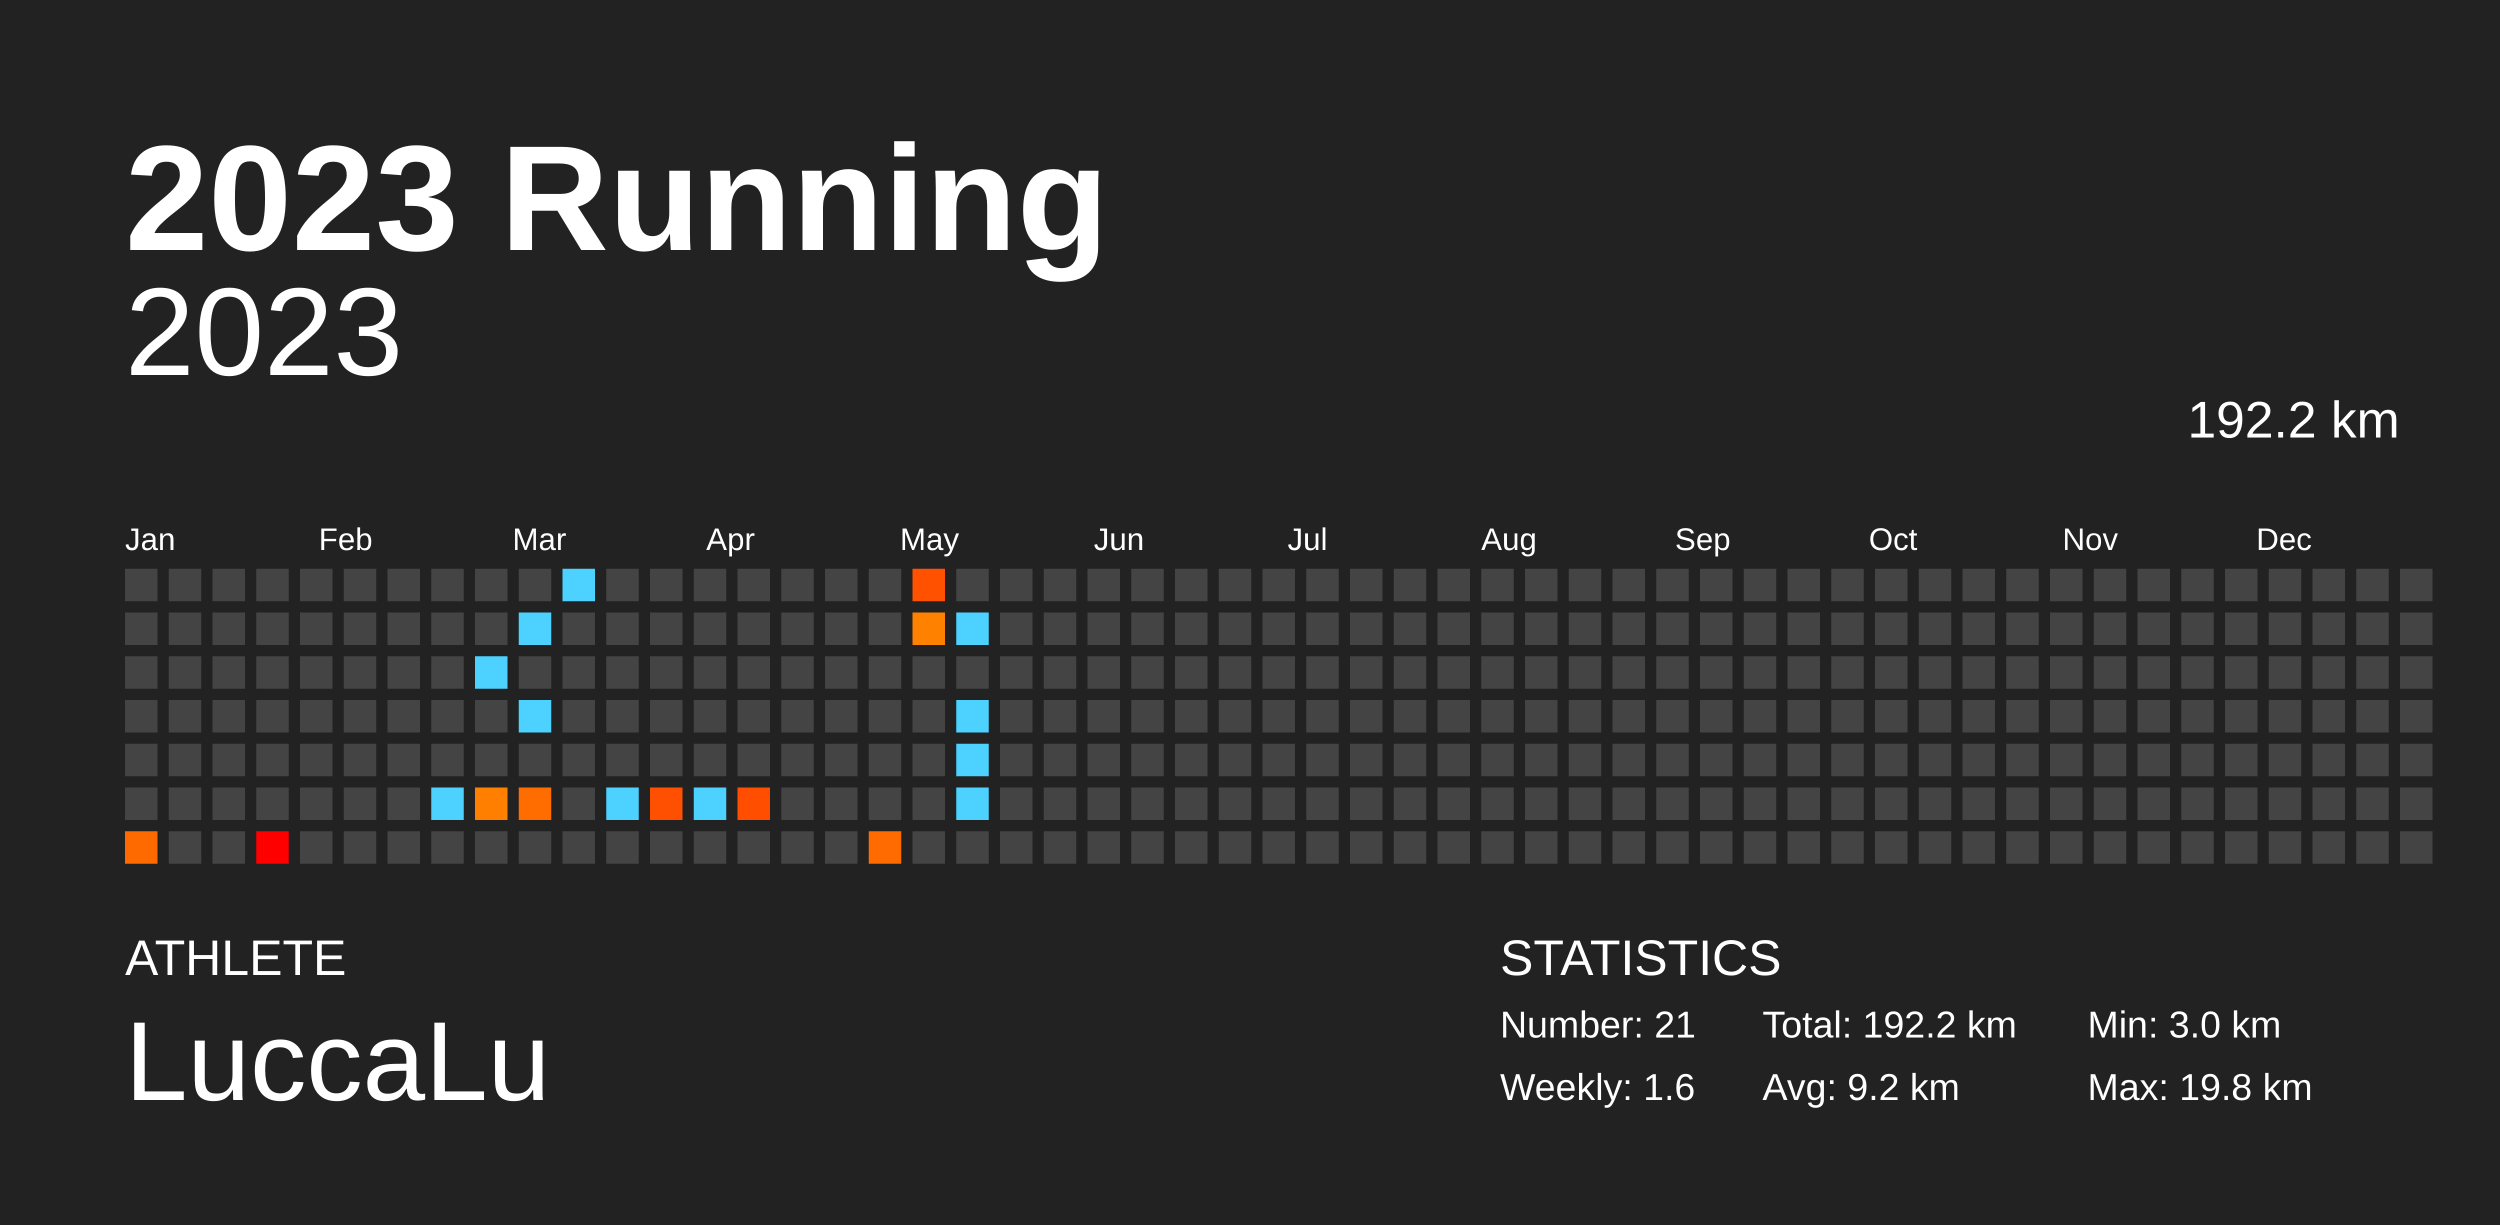
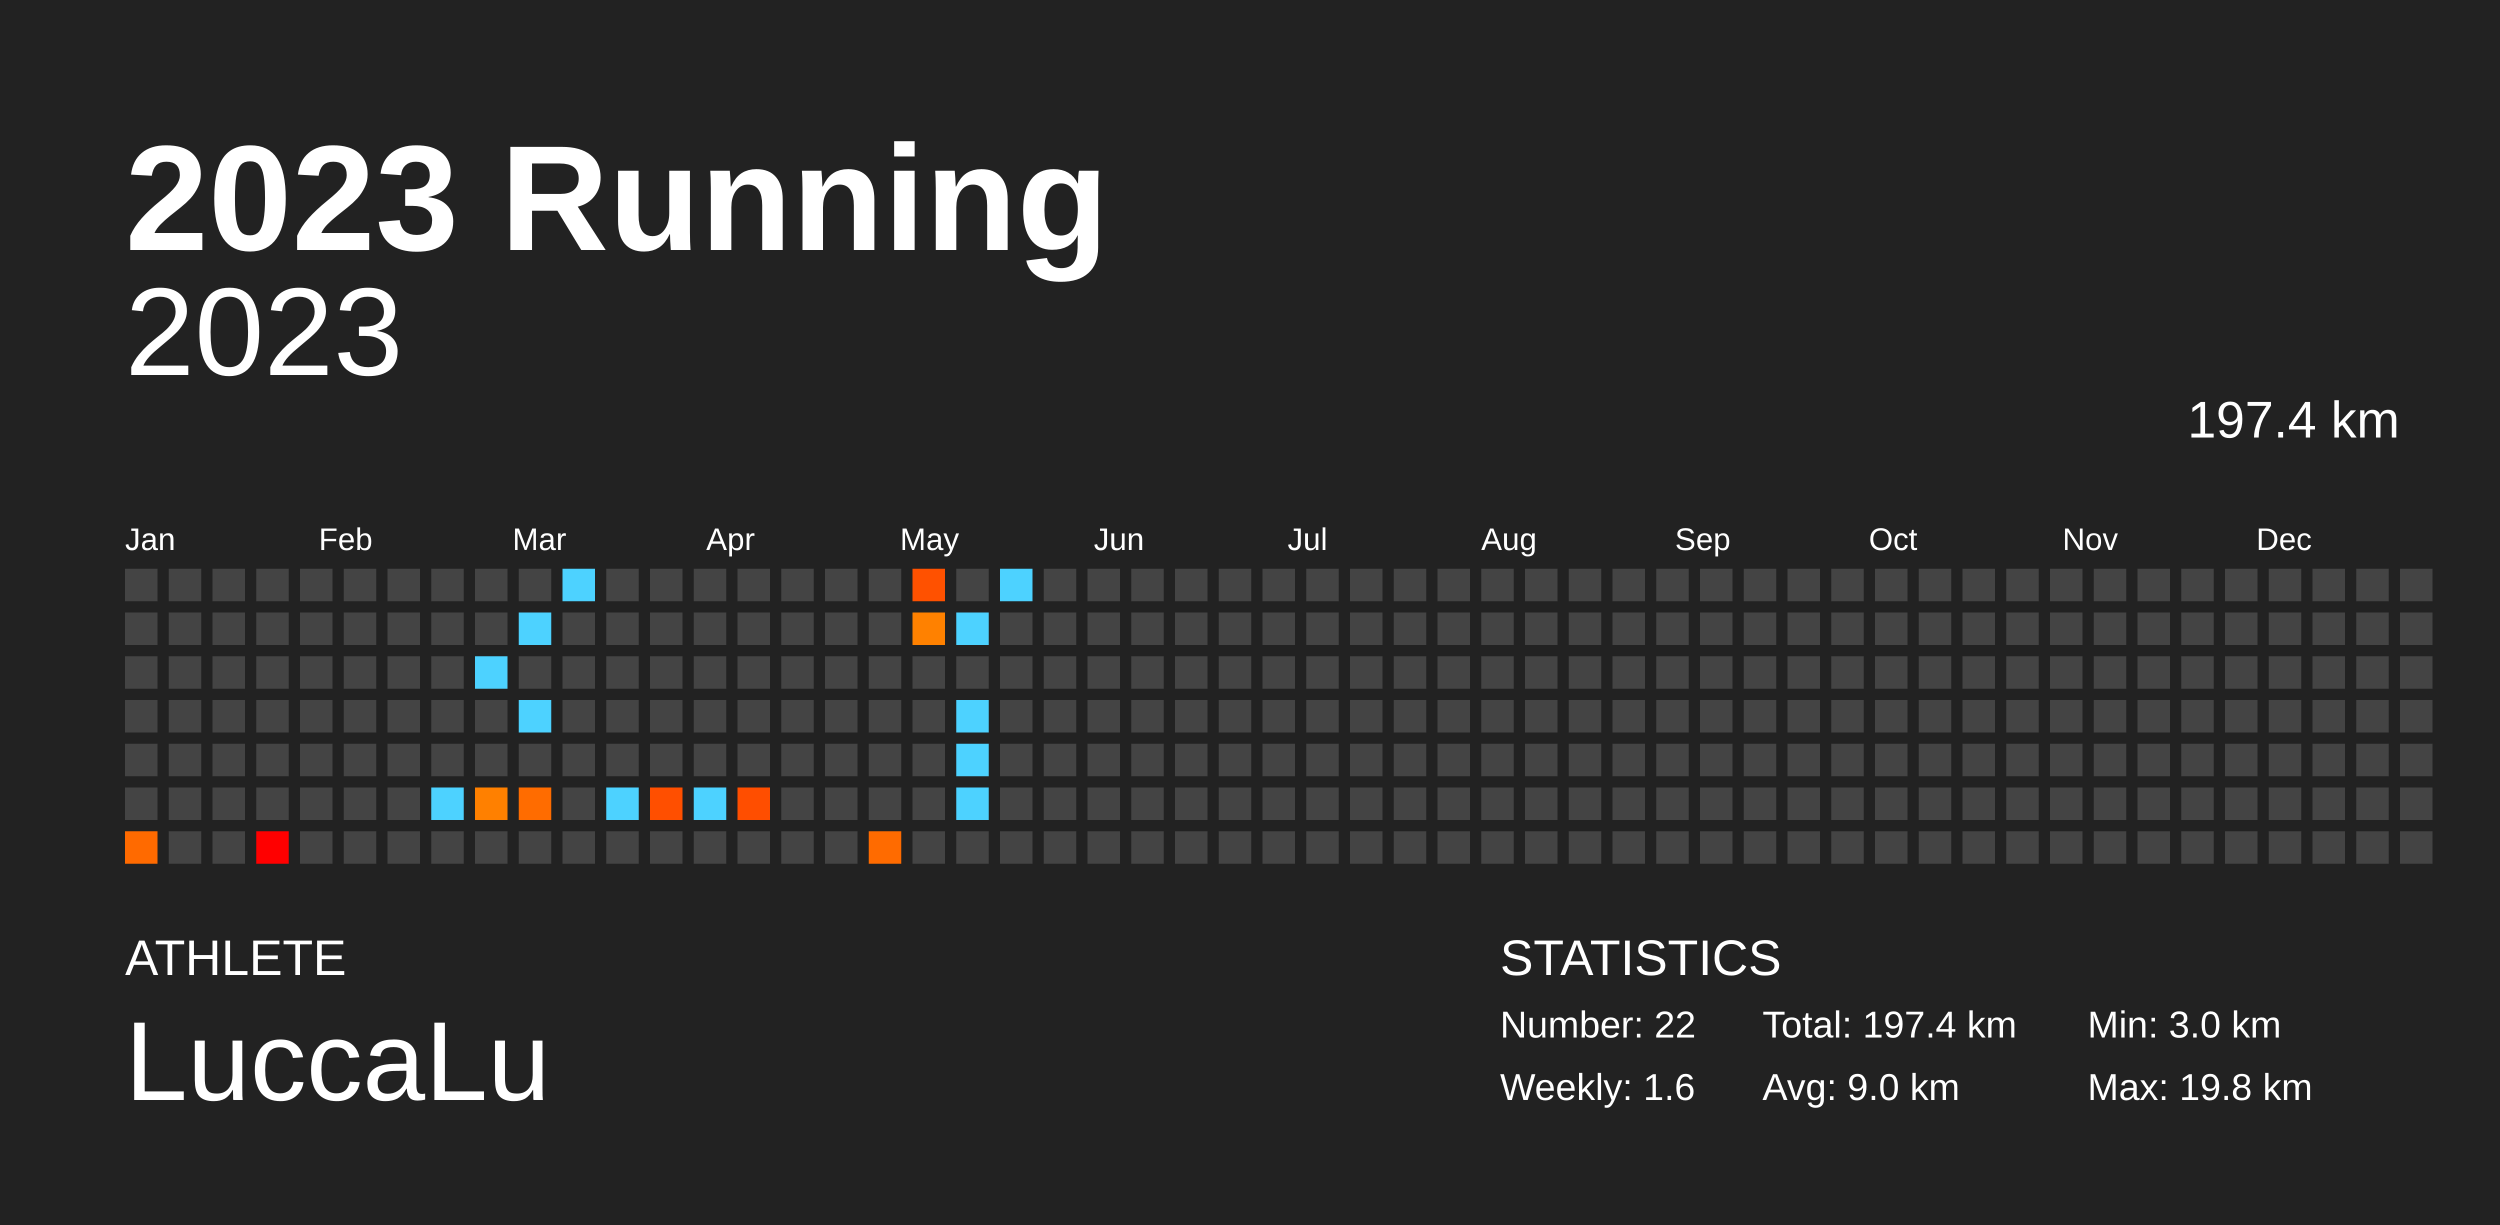
<svg xmlns="http://www.w3.org/2000/svg" baseProfile="full" height="98mm" version="1.1" viewBox="0,0,200,98" width="200mm">
  <defs />
  <rect fill="#222222" height="98" width="200" x="0" y="0" />
  <text fill="#FFFFFF" style="font-size:12px; font-family:Arial; font-weight:bold;" x="10" y="20">2023 Running</text>
  <text fill="#FFFFFF" style="font-size:4px; font-family:Arial" x="10" y="78">ATHLETE</text>
  <text fill="#FFFFFF" style="font-size:9px; font-family:Arial" x="10" y="88">LuccaLu</text>
  <text fill="#FFFFFF" style="font-size:4px; font-family:Arial" x="120" y="78">STATISTICS</text>
-   <text fill="#FFFFFF" style="font-size:3px; font-family:Arial" x="120" y="83">Number: 21</text>
+   <text fill="#FFFFFF" style="font-size:3px; font-family:Arial" x="120" y="83">Number: 22</text>
  <text fill="#FFFFFF" style="font-size:3px; font-family:Arial" x="120" y="88">Weekly: 1.6</text>
-   <text fill="#FFFFFF" style="font-size:3px; font-family:Arial" x="141" y="83">Total: 192.2 km</text>
-   <text fill="#FFFFFF" style="font-size:3px; font-family:Arial" x="141" y="88">Avg: 9.2 km</text>
+   <text fill="#FFFFFF" style="font-size:3px; font-family:Arial" x="141" y="83">Total: 197.4 km</text>
+   <text fill="#FFFFFF" style="font-size:3px; font-family:Arial" x="141" y="88">Avg: 9.0 km</text>
  <text fill="#FFFFFF" style="font-size:3px; font-family:Arial" x="167" y="83">Min: 3.0 km</text>
  <text fill="#FFFFFF" style="font-size:3px; font-family:Arial" x="167" y="88">Max: 19.8 km</text>
  <text alignment-baseline="hanging" fill="#FFFFFF" style="font-size:10.0px; font-family:Arial;" x="10" y="30">2023</text>
-   <text alignment-baseline="hanging" fill="#FFFFFF" style="font-size:4.125px; font-family:Arial;" x="175" y="35">192.2 km</text>
+   <text alignment-baseline="hanging" fill="#FFFFFF" style="font-size:4.125px; font-family:Arial;" x="175" y="35">197.4 km</text>
  <text fill="#FFFFFF" style="font-size:2.5px; font-family:Arial" x="10.0" y="44">Jan</text>
  <text fill="#FFFFFF" style="font-size:2.5px; font-family:Arial" x="25.5" y="44">Feb</text>
  <text fill="#FFFFFF" style="font-size:2.5px; font-family:Arial" x="41.0" y="44">Mar</text>
  <text fill="#FFFFFF" style="font-size:2.5px; font-family:Arial" x="56.5" y="44">Apr</text>
  <text fill="#FFFFFF" style="font-size:2.5px; font-family:Arial" x="72.0" y="44">May</text>
  <text fill="#FFFFFF" style="font-size:2.5px; font-family:Arial" x="87.5" y="44">Jun</text>
  <text fill="#FFFFFF" style="font-size:2.5px; font-family:Arial" x="103.0" y="44">Jul</text>
  <text fill="#FFFFFF" style="font-size:2.5px; font-family:Arial" x="118.5" y="44">Aug</text>
  <text fill="#FFFFFF" style="font-size:2.5px; font-family:Arial" x="134.0" y="44">Sep</text>
  <text fill="#FFFFFF" style="font-size:2.5px; font-family:Arial" x="149.5" y="44">Oct</text>
  <text fill="#FFFFFF" style="font-size:2.5px; font-family:Arial" x="165.0" y="44">Nov</text>
  <text fill="#FFFFFF" style="font-size:2.5px; font-family:Arial" x="180.5" y="44">Dec</text>
  <rect fill="#444444" height="2.6" width="2.6" x="10.0" y="45.5" />
  <rect fill="#444444" height="2.6" width="2.6" x="10.0" y="49.0" />
  <rect fill="#444444" height="2.6" width="2.6" x="10.0" y="52.5" />
  <rect fill="#444444" height="2.6" width="2.6" x="10.0" y="56.0" />
  <rect fill="#444444" height="2.6" width="2.6" x="10.0" y="59.5" />
  <rect fill="#444444" height="2.6" width="2.6" x="10.0" y="63.0" />
  <rect fill="#ff6a00" height="2.6" width="2.6" x="10.0" y="66.5" />
  <rect fill="#444444" height="2.6" width="2.6" x="13.5" y="45.5" />
  <rect fill="#444444" height="2.6" width="2.6" x="13.5" y="49.0" />
  <rect fill="#444444" height="2.6" width="2.6" x="13.5" y="52.5" />
  <rect fill="#444444" height="2.6" width="2.6" x="13.5" y="56.0" />
  <rect fill="#444444" height="2.6" width="2.6" x="13.5" y="59.5" />
  <rect fill="#444444" height="2.6" width="2.6" x="13.5" y="63.0" />
  <rect fill="#444444" height="2.6" width="2.6" x="13.5" y="66.5" />
  <rect fill="#444444" height="2.6" width="2.6" x="17.0" y="45.5" />
  <rect fill="#444444" height="2.6" width="2.6" x="17.0" y="49.0" />
  <rect fill="#444444" height="2.6" width="2.6" x="17.0" y="52.5" />
  <rect fill="#444444" height="2.6" width="2.6" x="17.0" y="56.0" />
  <rect fill="#444444" height="2.6" width="2.6" x="17.0" y="59.5" />
  <rect fill="#444444" height="2.6" width="2.6" x="17.0" y="63.0" />
  <rect fill="#444444" height="2.6" width="2.6" x="17.0" y="66.5" />
  <rect fill="#444444" height="2.6" width="2.6" x="20.5" y="45.5" />
  <rect fill="#444444" height="2.6" width="2.6" x="20.5" y="49.0" />
  <rect fill="#444444" height="2.6" width="2.6" x="20.5" y="52.5" />
  <rect fill="#444444" height="2.6" width="2.6" x="20.5" y="56.0" />
  <rect fill="#444444" height="2.6" width="2.6" x="20.5" y="59.5" />
  <rect fill="#444444" height="2.6" width="2.6" x="20.5" y="63.0" />
  <rect fill="#ff0000" height="2.6" width="2.6" x="20.5" y="66.5" />
  <rect fill="#444444" height="2.6" width="2.6" x="24.0" y="45.5" />
  <rect fill="#444444" height="2.6" width="2.6" x="24.0" y="49.0" />
  <rect fill="#444444" height="2.6" width="2.6" x="24.0" y="52.5" />
  <rect fill="#444444" height="2.6" width="2.6" x="24.0" y="56.0" />
  <rect fill="#444444" height="2.6" width="2.6" x="24.0" y="59.5" />
  <rect fill="#444444" height="2.6" width="2.6" x="24.0" y="63.0" />
  <rect fill="#444444" height="2.6" width="2.6" x="24.0" y="66.5" />
  <rect fill="#444444" height="2.6" width="2.6" x="27.5" y="45.5" />
  <rect fill="#444444" height="2.6" width="2.6" x="27.5" y="49.0" />
  <rect fill="#444444" height="2.6" width="2.6" x="27.5" y="52.5" />
  <rect fill="#444444" height="2.6" width="2.6" x="27.5" y="56.0" />
  <rect fill="#444444" height="2.6" width="2.6" x="27.5" y="59.5" />
  <rect fill="#444444" height="2.6" width="2.6" x="27.5" y="63.0" />
  <rect fill="#444444" height="2.6" width="2.6" x="27.5" y="66.5" />
  <rect fill="#444444" height="2.6" width="2.6" x="31.0" y="45.5" />
  <rect fill="#444444" height="2.6" width="2.6" x="31.0" y="49.0" />
  <rect fill="#444444" height="2.6" width="2.6" x="31.0" y="52.5" />
  <rect fill="#444444" height="2.6" width="2.6" x="31.0" y="56.0" />
  <rect fill="#444444" height="2.6" width="2.6" x="31.0" y="59.5" />
  <rect fill="#444444" height="2.6" width="2.6" x="31.0" y="63.0" />
  <rect fill="#444444" height="2.6" width="2.6" x="31.0" y="66.5" />
  <rect fill="#444444" height="2.6" width="2.6" x="34.5" y="45.5" />
  <rect fill="#444444" height="2.6" width="2.6" x="34.5" y="49.0" />
  <rect fill="#444444" height="2.6" width="2.6" x="34.5" y="52.5" />
  <rect fill="#444444" height="2.6" width="2.6" x="34.5" y="56.0" />
  <rect fill="#444444" height="2.6" width="2.6" x="34.5" y="59.5" />
  <rect fill="#4dd2ff" height="2.6" width="2.6" x="34.5" y="63.0" />
  <rect fill="#444444" height="2.6" width="2.6" x="34.5" y="66.5" />
  <rect fill="#444444" height="2.6" width="2.6" x="38.0" y="45.5" />
  <rect fill="#444444" height="2.6" width="2.6" x="38.0" y="49.0" />
  <rect fill="#4dd2ff" height="2.6" width="2.6" x="38.0" y="52.5" />
  <rect fill="#444444" height="2.6" width="2.6" x="38.0" y="56.0" />
  <rect fill="#444444" height="2.6" width="2.6" x="38.0" y="59.5" />
  <rect fill="#ff8000" height="2.6" width="2.6" x="38.0" y="63.0" />
  <rect fill="#444444" height="2.6" width="2.6" x="38.0" y="66.5" />
  <rect fill="#444444" height="2.6" width="2.6" x="41.5" y="45.5" />
  <rect fill="#4dd2ff" height="2.6" width="2.6" x="41.5" y="49.0" />
  <rect fill="#444444" height="2.6" width="2.6" x="41.5" y="52.5" />
  <rect fill="#4dd2ff" height="2.6" width="2.6" x="41.5" y="56.0" />
  <rect fill="#444444" height="2.6" width="2.6" x="41.5" y="59.5" />
  <rect fill="#ff6c00" height="2.6" width="2.6" x="41.5" y="63.0" />
  <rect fill="#444444" height="2.6" width="2.6" x="41.5" y="66.5" />
  <rect fill="#4dd2ff" height="2.6" width="2.6" x="45.0" y="45.5" />
  <rect fill="#444444" height="2.6" width="2.6" x="45.0" y="49.0" />
  <rect fill="#444444" height="2.6" width="2.6" x="45.0" y="52.5" />
  <rect fill="#444444" height="2.6" width="2.6" x="45.0" y="56.0" />
  <rect fill="#444444" height="2.6" width="2.6" x="45.0" y="59.5" />
  <rect fill="#444444" height="2.6" width="2.6" x="45.0" y="63.0" />
  <rect fill="#444444" height="2.6" width="2.6" x="45.0" y="66.5" />
  <rect fill="#444444" height="2.6" width="2.6" x="48.5" y="45.5" />
  <rect fill="#444444" height="2.6" width="2.6" x="48.5" y="49.0" />
  <rect fill="#444444" height="2.6" width="2.6" x="48.5" y="52.5" />
  <rect fill="#444444" height="2.6" width="2.6" x="48.5" y="56.0" />
  <rect fill="#444444" height="2.6" width="2.6" x="48.5" y="59.5" />
  <rect fill="#4dd2ff" height="2.6" width="2.6" x="48.5" y="63.0" />
  <rect fill="#444444" height="2.6" width="2.6" x="48.5" y="66.5" />
  <rect fill="#444444" height="2.6" width="2.6" x="52.0" y="45.5" />
  <rect fill="#444444" height="2.6" width="2.6" x="52.0" y="49.0" />
  <rect fill="#444444" height="2.6" width="2.6" x="52.0" y="52.5" />
  <rect fill="#444444" height="2.6" width="2.6" x="52.0" y="56.0" />
  <rect fill="#444444" height="2.6" width="2.6" x="52.0" y="59.5" />
  <rect fill="#ff4f00" height="2.6" width="2.6" x="52.0" y="63.0" />
  <rect fill="#444444" height="2.6" width="2.6" x="52.0" y="66.5" />
  <rect fill="#444444" height="2.6" width="2.6" x="55.5" y="45.5" />
  <rect fill="#444444" height="2.6" width="2.6" x="55.5" y="49.0" />
  <rect fill="#444444" height="2.6" width="2.6" x="55.5" y="52.5" />
  <rect fill="#444444" height="2.6" width="2.6" x="55.5" y="56.0" />
  <rect fill="#444444" height="2.6" width="2.6" x="55.5" y="59.5" />
  <rect fill="#4dd2ff" height="2.6" width="2.6" x="55.5" y="63.0" />
  <rect fill="#444444" height="2.6" width="2.6" x="55.5" y="66.5" />
  <rect fill="#444444" height="2.6" width="2.6" x="59.0" y="45.5" />
  <rect fill="#444444" height="2.6" width="2.6" x="59.0" y="49.0" />
  <rect fill="#444444" height="2.6" width="2.6" x="59.0" y="52.5" />
  <rect fill="#444444" height="2.6" width="2.6" x="59.0" y="56.0" />
  <rect fill="#444444" height="2.6" width="2.6" x="59.0" y="59.5" />
  <rect fill="#ff4e00" height="2.6" width="2.6" x="59.0" y="63.0" />
  <rect fill="#444444" height="2.6" width="2.6" x="59.0" y="66.5" />
  <rect fill="#444444" height="2.6" width="2.6" x="62.5" y="45.5" />
  <rect fill="#444444" height="2.6" width="2.6" x="62.5" y="49.0" />
  <rect fill="#444444" height="2.6" width="2.6" x="62.5" y="52.5" />
  <rect fill="#444444" height="2.6" width="2.6" x="62.5" y="56.0" />
  <rect fill="#444444" height="2.6" width="2.6" x="62.5" y="59.5" />
  <rect fill="#444444" height="2.6" width="2.6" x="62.5" y="63.0" />
  <rect fill="#444444" height="2.6" width="2.6" x="62.5" y="66.5" />
  <rect fill="#444444" height="2.6" width="2.6" x="66.0" y="45.5" />
  <rect fill="#444444" height="2.6" width="2.6" x="66.0" y="49.0" />
  <rect fill="#444444" height="2.6" width="2.6" x="66.0" y="52.5" />
  <rect fill="#444444" height="2.6" width="2.6" x="66.0" y="56.0" />
  <rect fill="#444444" height="2.6" width="2.6" x="66.0" y="59.5" />
  <rect fill="#444444" height="2.6" width="2.6" x="66.0" y="63.0" />
  <rect fill="#444444" height="2.6" width="2.6" x="66.0" y="66.5" />
  <rect fill="#444444" height="2.6" width="2.6" x="69.5" y="45.5" />
  <rect fill="#444444" height="2.6" width="2.6" x="69.5" y="49.0" />
  <rect fill="#444444" height="2.6" width="2.6" x="69.5" y="52.5" />
  <rect fill="#444444" height="2.6" width="2.6" x="69.5" y="56.0" />
  <rect fill="#444444" height="2.6" width="2.6" x="69.5" y="59.5" />
  <rect fill="#444444" height="2.6" width="2.6" x="69.5" y="63.0" />
  <rect fill="#ff6b00" height="2.6" width="2.6" x="69.5" y="66.5" />
  <rect fill="#ff5100" height="2.6" width="2.6" x="73.0" y="45.5" />
  <rect fill="#ff8100" height="2.6" width="2.6" x="73.0" y="49.0" />
  <rect fill="#444444" height="2.6" width="2.6" x="73.0" y="52.5" />
  <rect fill="#444444" height="2.6" width="2.6" x="73.0" y="56.0" />
  <rect fill="#444444" height="2.6" width="2.6" x="73.0" y="59.5" />
  <rect fill="#444444" height="2.6" width="2.6" x="73.0" y="63.0" />
  <rect fill="#444444" height="2.6" width="2.6" x="73.0" y="66.5" />
  <rect fill="#444444" height="2.6" width="2.6" x="76.5" y="45.5" />
  <rect fill="#4dd2ff" height="2.6" width="2.6" x="76.5" y="49.0" />
  <rect fill="#444444" height="2.6" width="2.6" x="76.5" y="52.5" />
  <rect fill="#4dd2ff" height="2.6" width="2.6" x="76.5" y="56.0" />
  <rect fill="#4dd2ff" height="2.6" width="2.6" x="76.5" y="59.5" />
  <rect fill="#4dd2ff" height="2.6" width="2.6" x="76.5" y="63.0" />
  <rect fill="#444444" height="2.6" width="2.6" x="76.5" y="66.5" />
-   <rect fill="#444444" height="2.6" width="2.6" x="80.0" y="45.5" />
+   <rect fill="#4dd2ff" height="2.6" width="2.6" x="80.0" y="45.5" />
  <rect fill="#444444" height="2.6" width="2.6" x="80.0" y="49.0" />
  <rect fill="#444444" height="2.6" width="2.6" x="80.0" y="52.5" />
  <rect fill="#444444" height="2.6" width="2.6" x="80.0" y="56.0" />
  <rect fill="#444444" height="2.6" width="2.6" x="80.0" y="59.5" />
  <rect fill="#444444" height="2.6" width="2.6" x="80.0" y="63.0" />
  <rect fill="#444444" height="2.6" width="2.6" x="80.0" y="66.5" />
  <rect fill="#444444" height="2.6" width="2.6" x="83.5" y="45.5" />
  <rect fill="#444444" height="2.6" width="2.6" x="83.5" y="49.0" />
  <rect fill="#444444" height="2.6" width="2.6" x="83.5" y="52.5" />
  <rect fill="#444444" height="2.6" width="2.6" x="83.5" y="56.0" />
  <rect fill="#444444" height="2.6" width="2.6" x="83.5" y="59.5" />
  <rect fill="#444444" height="2.6" width="2.6" x="83.5" y="63.0" />
  <rect fill="#444444" height="2.6" width="2.6" x="83.5" y="66.5" />
  <rect fill="#444444" height="2.6" width="2.6" x="87.0" y="45.5" />
  <rect fill="#444444" height="2.6" width="2.6" x="87.0" y="49.0" />
  <rect fill="#444444" height="2.6" width="2.6" x="87.0" y="52.5" />
  <rect fill="#444444" height="2.6" width="2.6" x="87.0" y="56.0" />
  <rect fill="#444444" height="2.6" width="2.6" x="87.0" y="59.5" />
  <rect fill="#444444" height="2.6" width="2.6" x="87.0" y="63.0" />
  <rect fill="#444444" height="2.6" width="2.6" x="87.0" y="66.5" />
  <rect fill="#444444" height="2.6" width="2.6" x="90.5" y="45.5" />
  <rect fill="#444444" height="2.6" width="2.6" x="90.5" y="49.0" />
  <rect fill="#444444" height="2.6" width="2.6" x="90.5" y="52.5" />
  <rect fill="#444444" height="2.6" width="2.6" x="90.5" y="56.0" />
  <rect fill="#444444" height="2.6" width="2.6" x="90.5" y="59.5" />
  <rect fill="#444444" height="2.6" width="2.6" x="90.5" y="63.0" />
  <rect fill="#444444" height="2.6" width="2.6" x="90.5" y="66.5" />
  <rect fill="#444444" height="2.6" width="2.6" x="94.0" y="45.5" />
  <rect fill="#444444" height="2.6" width="2.6" x="94.0" y="49.0" />
  <rect fill="#444444" height="2.6" width="2.6" x="94.0" y="52.5" />
  <rect fill="#444444" height="2.6" width="2.6" x="94.0" y="56.0" />
  <rect fill="#444444" height="2.6" width="2.6" x="94.0" y="59.5" />
  <rect fill="#444444" height="2.6" width="2.6" x="94.0" y="63.0" />
  <rect fill="#444444" height="2.6" width="2.6" x="94.0" y="66.5" />
  <rect fill="#444444" height="2.6" width="2.6" x="97.5" y="45.5" />
  <rect fill="#444444" height="2.6" width="2.6" x="97.5" y="49.0" />
  <rect fill="#444444" height="2.6" width="2.6" x="97.5" y="52.5" />
  <rect fill="#444444" height="2.6" width="2.6" x="97.5" y="56.0" />
  <rect fill="#444444" height="2.6" width="2.6" x="97.5" y="59.5" />
  <rect fill="#444444" height="2.6" width="2.6" x="97.5" y="63.0" />
  <rect fill="#444444" height="2.6" width="2.6" x="97.5" y="66.5" />
  <rect fill="#444444" height="2.6" width="2.6" x="101.0" y="45.5" />
  <rect fill="#444444" height="2.6" width="2.6" x="101.0" y="49.0" />
  <rect fill="#444444" height="2.6" width="2.6" x="101.0" y="52.5" />
  <rect fill="#444444" height="2.6" width="2.6" x="101.0" y="56.0" />
  <rect fill="#444444" height="2.6" width="2.6" x="101.0" y="59.5" />
  <rect fill="#444444" height="2.6" width="2.6" x="101.0" y="63.0" />
  <rect fill="#444444" height="2.6" width="2.6" x="101.0" y="66.5" />
  <rect fill="#444444" height="2.6" width="2.6" x="104.5" y="45.5" />
  <rect fill="#444444" height="2.6" width="2.6" x="104.5" y="49.0" />
  <rect fill="#444444" height="2.6" width="2.6" x="104.5" y="52.5" />
  <rect fill="#444444" height="2.6" width="2.6" x="104.5" y="56.0" />
  <rect fill="#444444" height="2.6" width="2.6" x="104.5" y="59.5" />
  <rect fill="#444444" height="2.6" width="2.6" x="104.5" y="63.0" />
  <rect fill="#444444" height="2.6" width="2.6" x="104.5" y="66.5" />
  <rect fill="#444444" height="2.6" width="2.6" x="108.0" y="45.5" />
  <rect fill="#444444" height="2.6" width="2.6" x="108.0" y="49.0" />
  <rect fill="#444444" height="2.6" width="2.6" x="108.0" y="52.5" />
  <rect fill="#444444" height="2.6" width="2.6" x="108.0" y="56.0" />
  <rect fill="#444444" height="2.6" width="2.6" x="108.0" y="59.5" />
  <rect fill="#444444" height="2.6" width="2.6" x="108.0" y="63.0" />
  <rect fill="#444444" height="2.6" width="2.6" x="108.0" y="66.5" />
  <rect fill="#444444" height="2.6" width="2.6" x="111.5" y="45.5" />
  <rect fill="#444444" height="2.6" width="2.6" x="111.5" y="49.0" />
  <rect fill="#444444" height="2.6" width="2.6" x="111.5" y="52.5" />
  <rect fill="#444444" height="2.6" width="2.6" x="111.5" y="56.0" />
  <rect fill="#444444" height="2.6" width="2.6" x="111.5" y="59.5" />
  <rect fill="#444444" height="2.6" width="2.6" x="111.5" y="63.0" />
  <rect fill="#444444" height="2.6" width="2.6" x="111.5" y="66.5" />
  <rect fill="#444444" height="2.6" width="2.6" x="115.0" y="45.5" />
  <rect fill="#444444" height="2.6" width="2.6" x="115.0" y="49.0" />
  <rect fill="#444444" height="2.6" width="2.6" x="115.0" y="52.5" />
  <rect fill="#444444" height="2.6" width="2.6" x="115.0" y="56.0" />
  <rect fill="#444444" height="2.6" width="2.6" x="115.0" y="59.5" />
  <rect fill="#444444" height="2.6" width="2.6" x="115.0" y="63.0" />
  <rect fill="#444444" height="2.6" width="2.6" x="115.0" y="66.5" />
  <rect fill="#444444" height="2.6" width="2.6" x="118.5" y="45.5" />
  <rect fill="#444444" height="2.6" width="2.6" x="118.5" y="49.0" />
  <rect fill="#444444" height="2.6" width="2.6" x="118.5" y="52.5" />
  <rect fill="#444444" height="2.6" width="2.6" x="118.5" y="56.0" />
  <rect fill="#444444" height="2.6" width="2.6" x="118.5" y="59.5" />
  <rect fill="#444444" height="2.6" width="2.6" x="118.5" y="63.0" />
  <rect fill="#444444" height="2.6" width="2.6" x="118.5" y="66.5" />
  <rect fill="#444444" height="2.6" width="2.6" x="122.0" y="45.5" />
  <rect fill="#444444" height="2.6" width="2.6" x="122.0" y="49.0" />
  <rect fill="#444444" height="2.6" width="2.6" x="122.0" y="52.5" />
  <rect fill="#444444" height="2.6" width="2.6" x="122.0" y="56.0" />
  <rect fill="#444444" height="2.6" width="2.6" x="122.0" y="59.5" />
  <rect fill="#444444" height="2.6" width="2.6" x="122.0" y="63.0" />
  <rect fill="#444444" height="2.6" width="2.6" x="122.0" y="66.5" />
  <rect fill="#444444" height="2.6" width="2.6" x="125.5" y="45.5" />
  <rect fill="#444444" height="2.6" width="2.6" x="125.5" y="49.0" />
  <rect fill="#444444" height="2.6" width="2.6" x="125.5" y="52.5" />
  <rect fill="#444444" height="2.6" width="2.6" x="125.5" y="56.0" />
  <rect fill="#444444" height="2.6" width="2.6" x="125.5" y="59.5" />
  <rect fill="#444444" height="2.6" width="2.6" x="125.5" y="63.0" />
  <rect fill="#444444" height="2.6" width="2.6" x="125.5" y="66.5" />
  <rect fill="#444444" height="2.6" width="2.6" x="129.0" y="45.5" />
  <rect fill="#444444" height="2.6" width="2.6" x="129.0" y="49.0" />
  <rect fill="#444444" height="2.6" width="2.6" x="129.0" y="52.5" />
  <rect fill="#444444" height="2.6" width="2.6" x="129.0" y="56.0" />
  <rect fill="#444444" height="2.6" width="2.6" x="129.0" y="59.5" />
  <rect fill="#444444" height="2.6" width="2.6" x="129.0" y="63.0" />
  <rect fill="#444444" height="2.6" width="2.6" x="129.0" y="66.5" />
  <rect fill="#444444" height="2.6" width="2.6" x="132.5" y="45.5" />
  <rect fill="#444444" height="2.6" width="2.6" x="132.5" y="49.0" />
  <rect fill="#444444" height="2.6" width="2.6" x="132.5" y="52.5" />
  <rect fill="#444444" height="2.6" width="2.6" x="132.5" y="56.0" />
  <rect fill="#444444" height="2.6" width="2.6" x="132.5" y="59.5" />
  <rect fill="#444444" height="2.6" width="2.6" x="132.5" y="63.0" />
  <rect fill="#444444" height="2.6" width="2.6" x="132.5" y="66.5" />
  <rect fill="#444444" height="2.6" width="2.6" x="136.0" y="45.5" />
  <rect fill="#444444" height="2.6" width="2.6" x="136.0" y="49.0" />
  <rect fill="#444444" height="2.6" width="2.6" x="136.0" y="52.5" />
  <rect fill="#444444" height="2.6" width="2.6" x="136.0" y="56.0" />
  <rect fill="#444444" height="2.6" width="2.6" x="136.0" y="59.5" />
  <rect fill="#444444" height="2.6" width="2.6" x="136.0" y="63.0" />
  <rect fill="#444444" height="2.6" width="2.6" x="136.0" y="66.5" />
  <rect fill="#444444" height="2.6" width="2.6" x="139.5" y="45.5" />
  <rect fill="#444444" height="2.6" width="2.6" x="139.5" y="49.0" />
  <rect fill="#444444" height="2.6" width="2.6" x="139.5" y="52.5" />
  <rect fill="#444444" height="2.6" width="2.6" x="139.5" y="56.0" />
  <rect fill="#444444" height="2.6" width="2.6" x="139.5" y="59.5" />
  <rect fill="#444444" height="2.6" width="2.6" x="139.5" y="63.0" />
  <rect fill="#444444" height="2.6" width="2.6" x="139.5" y="66.5" />
  <rect fill="#444444" height="2.6" width="2.6" x="143.0" y="45.5" />
  <rect fill="#444444" height="2.6" width="2.6" x="143.0" y="49.0" />
  <rect fill="#444444" height="2.6" width="2.6" x="143.0" y="52.5" />
  <rect fill="#444444" height="2.6" width="2.6" x="143.0" y="56.0" />
  <rect fill="#444444" height="2.6" width="2.6" x="143.0" y="59.5" />
  <rect fill="#444444" height="2.6" width="2.6" x="143.0" y="63.0" />
  <rect fill="#444444" height="2.6" width="2.6" x="143.0" y="66.5" />
  <rect fill="#444444" height="2.6" width="2.6" x="146.5" y="45.5" />
  <rect fill="#444444" height="2.6" width="2.6" x="146.5" y="49.0" />
  <rect fill="#444444" height="2.6" width="2.6" x="146.5" y="52.5" />
  <rect fill="#444444" height="2.6" width="2.6" x="146.5" y="56.0" />
  <rect fill="#444444" height="2.6" width="2.6" x="146.5" y="59.5" />
  <rect fill="#444444" height="2.6" width="2.6" x="146.5" y="63.0" />
  <rect fill="#444444" height="2.6" width="2.6" x="146.5" y="66.5" />
  <rect fill="#444444" height="2.6" width="2.6" x="150.0" y="45.5" />
  <rect fill="#444444" height="2.6" width="2.6" x="150.0" y="49.0" />
  <rect fill="#444444" height="2.6" width="2.6" x="150.0" y="52.5" />
  <rect fill="#444444" height="2.6" width="2.6" x="150.0" y="56.0" />
  <rect fill="#444444" height="2.6" width="2.6" x="150.0" y="59.5" />
  <rect fill="#444444" height="2.6" width="2.6" x="150.0" y="63.0" />
  <rect fill="#444444" height="2.6" width="2.6" x="150.0" y="66.5" />
  <rect fill="#444444" height="2.6" width="2.6" x="153.5" y="45.5" />
  <rect fill="#444444" height="2.6" width="2.6" x="153.5" y="49.0" />
  <rect fill="#444444" height="2.6" width="2.6" x="153.5" y="52.5" />
  <rect fill="#444444" height="2.6" width="2.6" x="153.5" y="56.0" />
  <rect fill="#444444" height="2.6" width="2.6" x="153.5" y="59.5" />
  <rect fill="#444444" height="2.6" width="2.6" x="153.5" y="63.0" />
  <rect fill="#444444" height="2.6" width="2.6" x="153.5" y="66.5" />
  <rect fill="#444444" height="2.6" width="2.6" x="157.0" y="45.5" />
  <rect fill="#444444" height="2.6" width="2.6" x="157.0" y="49.0" />
  <rect fill="#444444" height="2.6" width="2.6" x="157.0" y="52.5" />
  <rect fill="#444444" height="2.6" width="2.6" x="157.0" y="56.0" />
  <rect fill="#444444" height="2.6" width="2.6" x="157.0" y="59.5" />
  <rect fill="#444444" height="2.6" width="2.6" x="157.0" y="63.0" />
  <rect fill="#444444" height="2.6" width="2.6" x="157.0" y="66.5" />
  <rect fill="#444444" height="2.6" width="2.6" x="160.5" y="45.5" />
  <rect fill="#444444" height="2.6" width="2.6" x="160.5" y="49.0" />
  <rect fill="#444444" height="2.6" width="2.6" x="160.5" y="52.5" />
  <rect fill="#444444" height="2.6" width="2.6" x="160.5" y="56.0" />
  <rect fill="#444444" height="2.6" width="2.6" x="160.5" y="59.5" />
  <rect fill="#444444" height="2.6" width="2.6" x="160.5" y="63.0" />
  <rect fill="#444444" height="2.6" width="2.6" x="160.5" y="66.5" />
  <rect fill="#444444" height="2.6" width="2.6" x="164.0" y="45.5" />
  <rect fill="#444444" height="2.6" width="2.6" x="164.0" y="49.0" />
  <rect fill="#444444" height="2.6" width="2.6" x="164.0" y="52.5" />
  <rect fill="#444444" height="2.6" width="2.6" x="164.0" y="56.0" />
  <rect fill="#444444" height="2.6" width="2.6" x="164.0" y="59.5" />
  <rect fill="#444444" height="2.6" width="2.6" x="164.0" y="63.0" />
  <rect fill="#444444" height="2.6" width="2.6" x="164.0" y="66.5" />
  <rect fill="#444444" height="2.6" width="2.6" x="167.5" y="45.5" />
  <rect fill="#444444" height="2.6" width="2.6" x="167.5" y="49.0" />
  <rect fill="#444444" height="2.6" width="2.6" x="167.5" y="52.5" />
  <rect fill="#444444" height="2.6" width="2.6" x="167.5" y="56.0" />
  <rect fill="#444444" height="2.6" width="2.6" x="167.5" y="59.5" />
  <rect fill="#444444" height="2.6" width="2.6" x="167.5" y="63.0" />
  <rect fill="#444444" height="2.6" width="2.6" x="167.5" y="66.5" />
  <rect fill="#444444" height="2.6" width="2.6" x="171.0" y="45.5" />
  <rect fill="#444444" height="2.6" width="2.6" x="171.0" y="49.0" />
  <rect fill="#444444" height="2.6" width="2.6" x="171.0" y="52.5" />
  <rect fill="#444444" height="2.6" width="2.6" x="171.0" y="56.0" />
  <rect fill="#444444" height="2.6" width="2.6" x="171.0" y="59.5" />
  <rect fill="#444444" height="2.6" width="2.6" x="171.0" y="63.0" />
  <rect fill="#444444" height="2.6" width="2.6" x="171.0" y="66.5" />
  <rect fill="#444444" height="2.6" width="2.6" x="174.5" y="45.5" />
  <rect fill="#444444" height="2.6" width="2.6" x="174.5" y="49.0" />
  <rect fill="#444444" height="2.6" width="2.6" x="174.5" y="52.5" />
  <rect fill="#444444" height="2.6" width="2.6" x="174.5" y="56.0" />
  <rect fill="#444444" height="2.6" width="2.6" x="174.5" y="59.5" />
  <rect fill="#444444" height="2.6" width="2.6" x="174.5" y="63.0" />
  <rect fill="#444444" height="2.6" width="2.6" x="174.5" y="66.5" />
  <rect fill="#444444" height="2.6" width="2.6" x="178.0" y="45.5" />
  <rect fill="#444444" height="2.6" width="2.6" x="178.0" y="49.0" />
  <rect fill="#444444" height="2.6" width="2.6" x="178.0" y="52.5" />
  <rect fill="#444444" height="2.6" width="2.6" x="178.0" y="56.0" />
  <rect fill="#444444" height="2.6" width="2.6" x="178.0" y="59.5" />
  <rect fill="#444444" height="2.6" width="2.6" x="178.0" y="63.0" />
  <rect fill="#444444" height="2.6" width="2.6" x="178.0" y="66.5" />
  <rect fill="#444444" height="2.6" width="2.6" x="181.5" y="45.5" />
  <rect fill="#444444" height="2.6" width="2.6" x="181.5" y="49.0" />
  <rect fill="#444444" height="2.6" width="2.6" x="181.5" y="52.5" />
  <rect fill="#444444" height="2.6" width="2.6" x="181.5" y="56.0" />
  <rect fill="#444444" height="2.6" width="2.6" x="181.5" y="59.5" />
  <rect fill="#444444" height="2.6" width="2.6" x="181.5" y="63.0" />
  <rect fill="#444444" height="2.6" width="2.6" x="181.5" y="66.5" />
  <rect fill="#444444" height="2.6" width="2.6" x="185.0" y="45.5" />
  <rect fill="#444444" height="2.6" width="2.6" x="185.0" y="49.0" />
  <rect fill="#444444" height="2.6" width="2.6" x="185.0" y="52.5" />
  <rect fill="#444444" height="2.6" width="2.6" x="185.0" y="56.0" />
  <rect fill="#444444" height="2.6" width="2.6" x="185.0" y="59.5" />
  <rect fill="#444444" height="2.6" width="2.6" x="185.0" y="63.0" />
  <rect fill="#444444" height="2.6" width="2.6" x="185.0" y="66.5" />
  <rect fill="#444444" height="2.6" width="2.6" x="188.5" y="45.5" />
  <rect fill="#444444" height="2.6" width="2.6" x="188.5" y="49.0" />
  <rect fill="#444444" height="2.6" width="2.6" x="188.5" y="52.5" />
  <rect fill="#444444" height="2.6" width="2.6" x="188.5" y="56.0" />
  <rect fill="#444444" height="2.6" width="2.6" x="188.5" y="59.5" />
  <rect fill="#444444" height="2.6" width="2.6" x="188.5" y="63.0" />
  <rect fill="#444444" height="2.6" width="2.6" x="188.5" y="66.5" />
  <rect fill="#444444" height="2.6" width="2.6" x="192.0" y="45.5" />
  <rect fill="#444444" height="2.6" width="2.6" x="192.0" y="49.0" />
  <rect fill="#444444" height="2.6" width="2.6" x="192.0" y="52.5" />
  <rect fill="#444444" height="2.6" width="2.6" x="192.0" y="56.0" />
  <rect fill="#444444" height="2.6" width="2.6" x="192.0" y="59.5" />
  <rect fill="#444444" height="2.6" width="2.6" x="192.0" y="63.0" />
  <rect fill="#444444" height="2.6" width="2.6" x="192.0" y="66.5" />
</svg>
